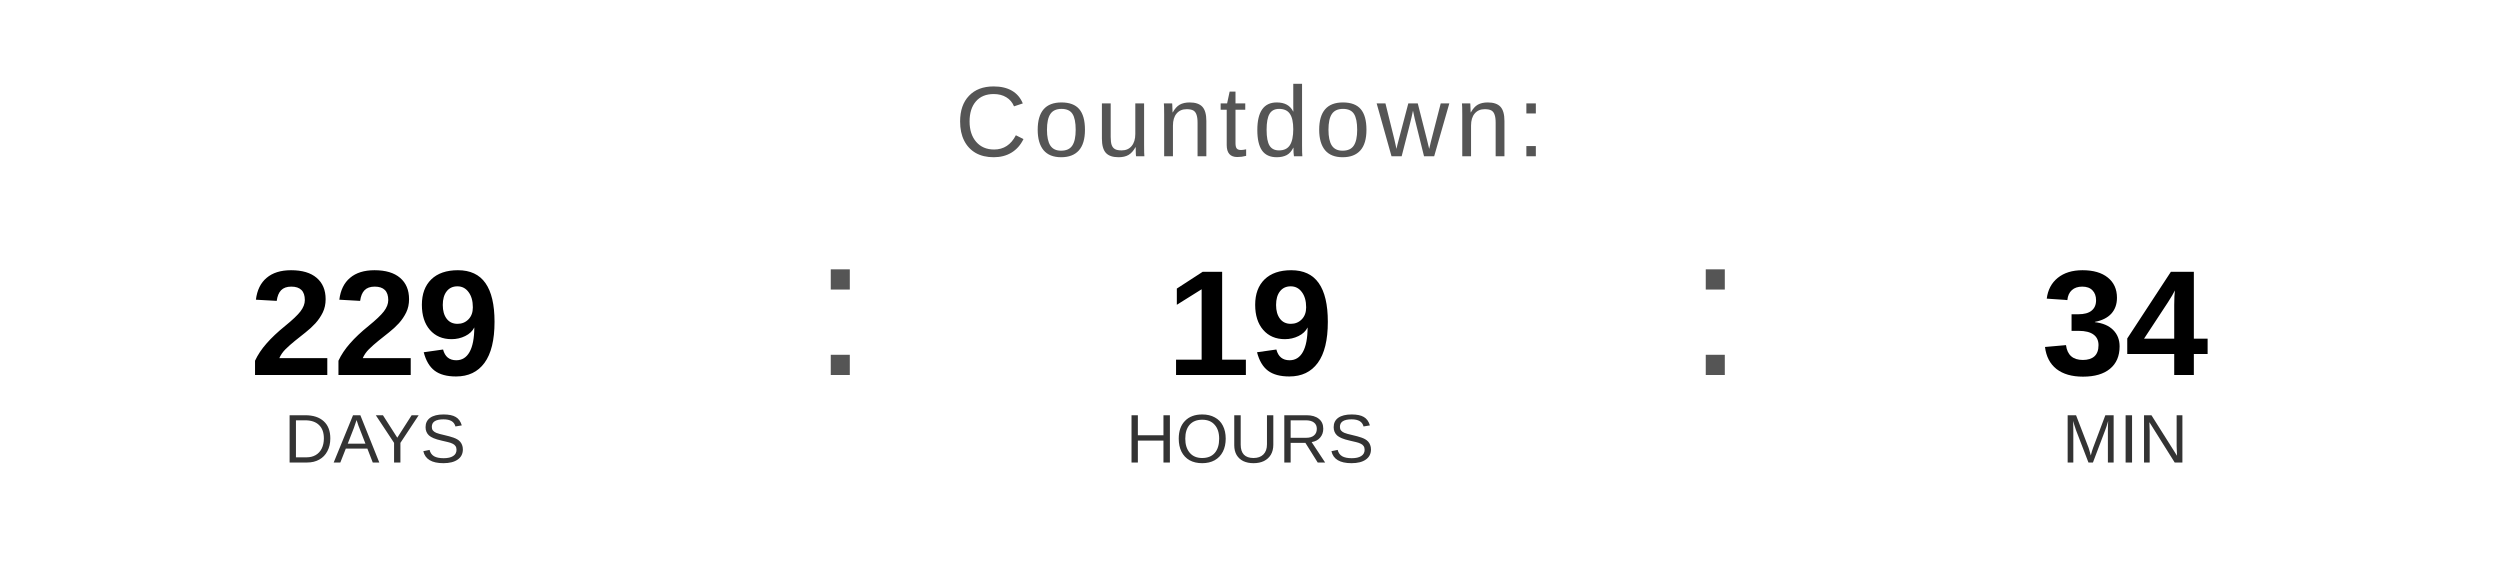
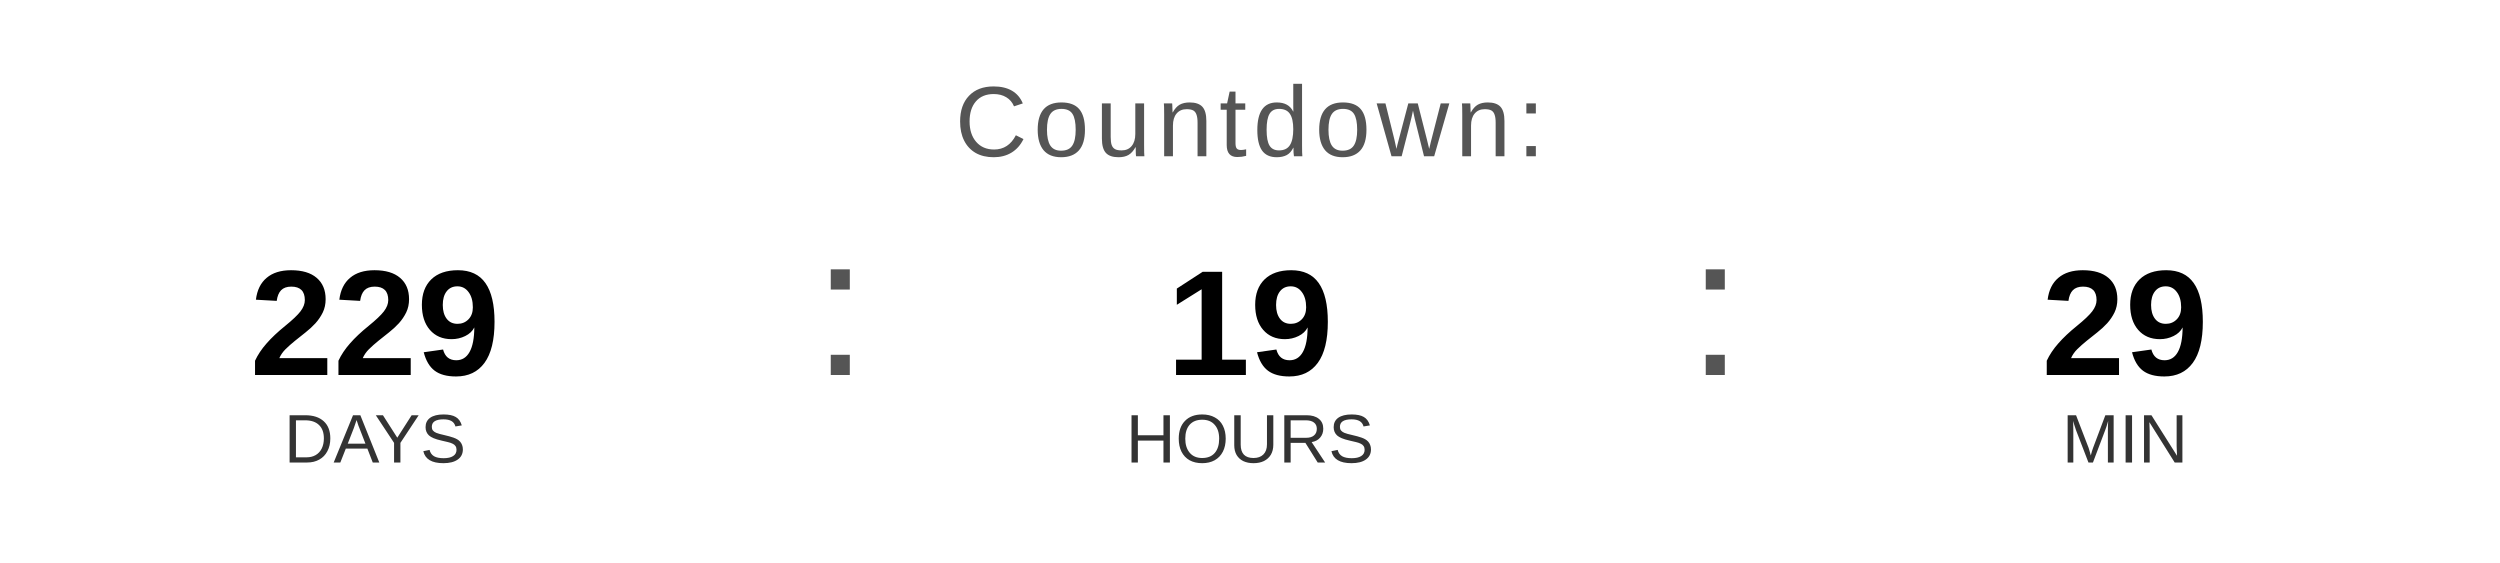
<svg xmlns="http://www.w3.org/2000/svg" width="400" height="90" viewBox="0 0 400 90">
  <text x="200" y="25" font-family="Arial, Helvetica, sans-serif" font-size="16" fill="#555555" text-anchor="middle" letter-spacing="1">
    Countdown:
  </text>
  <text x="60" y="60" font-family="Arial, Helvetica, sans-serif" font-size="24" font-weight="bold" fill="#000000" text-anchor="middle">229</text>
  <text x="60" y="74" font-family="Arial, Helvetica, sans-serif" font-size="11" fill="#333333" text-anchor="middle">DAYS</text>
  <text x="130" y="60" font-family="Arial, sans-serif" font-size="32" fill="#555555">:</text>
  <text x="200" y="60" font-family="Arial, Helvetica, sans-serif" font-size="24" font-weight="bold" fill="#000000" text-anchor="middle">19</text>
  <text x="200" y="74" font-family="Arial, Helvetica, sans-serif" font-size="11" fill="#333333" text-anchor="middle">HOURS</text>
  <text x="270" y="60" font-family="Arial, sans-serif" font-size="32" fill="#555555">:</text>
-   <text x="340" y="60" font-family="Arial, Helvetica, sans-serif" font-size="24" font-weight="bold" fill="#000000" text-anchor="middle">34</text>
+   <text x="340" y="60" font-family="Arial, Helvetica, sans-serif" font-size="24" font-weight="bold" fill="#000000" text-anchor="middle">29</text>
  <text x="340" y="74" font-family="Arial, Helvetica, sans-serif" font-size="11" fill="#333333" text-anchor="middle">MIN</text>
</svg>
